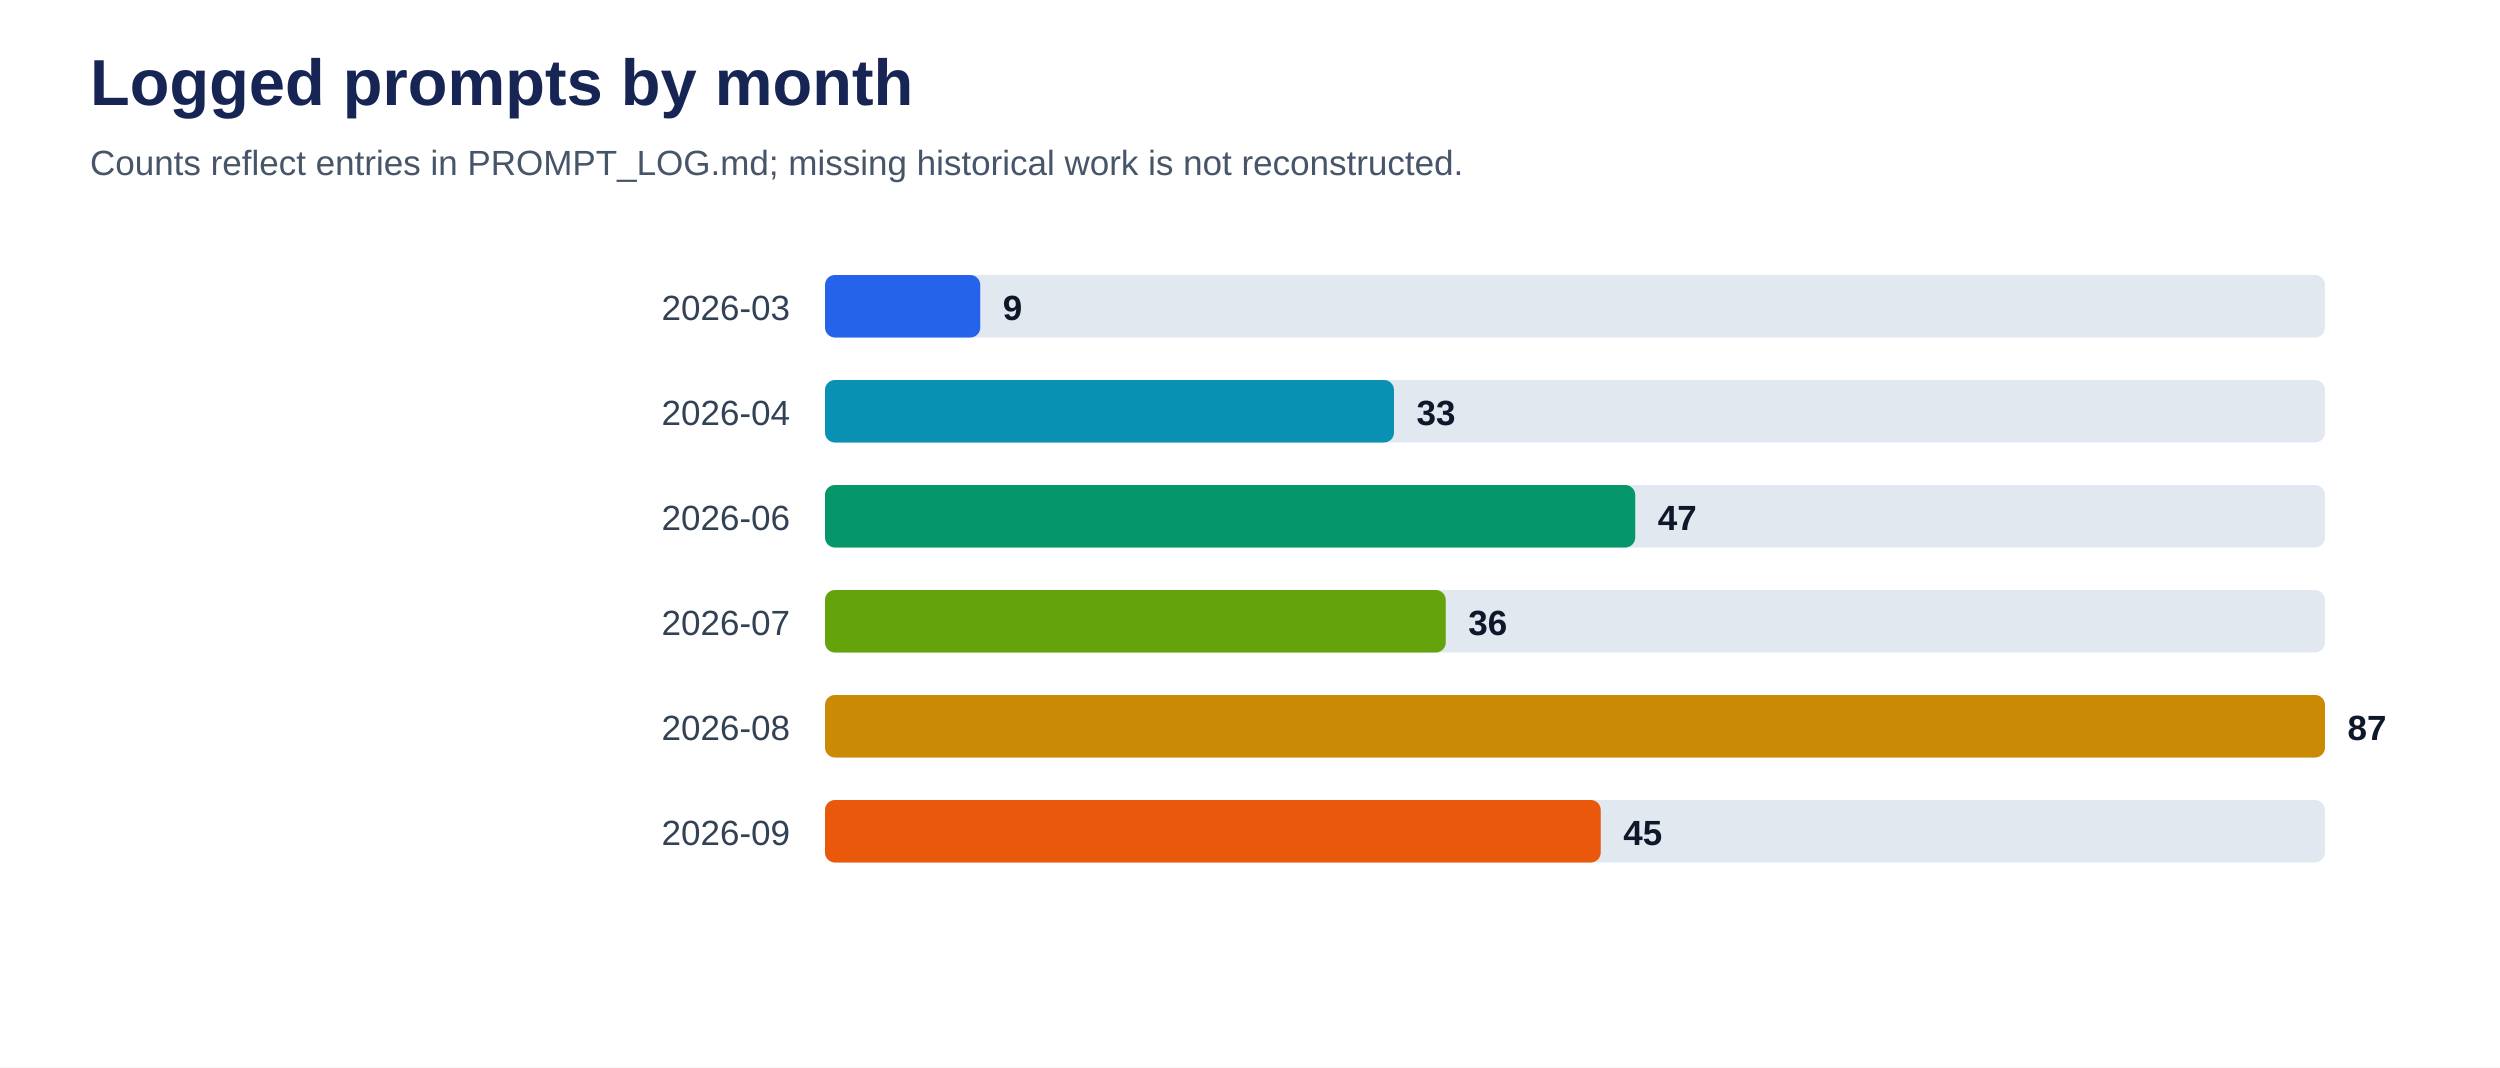
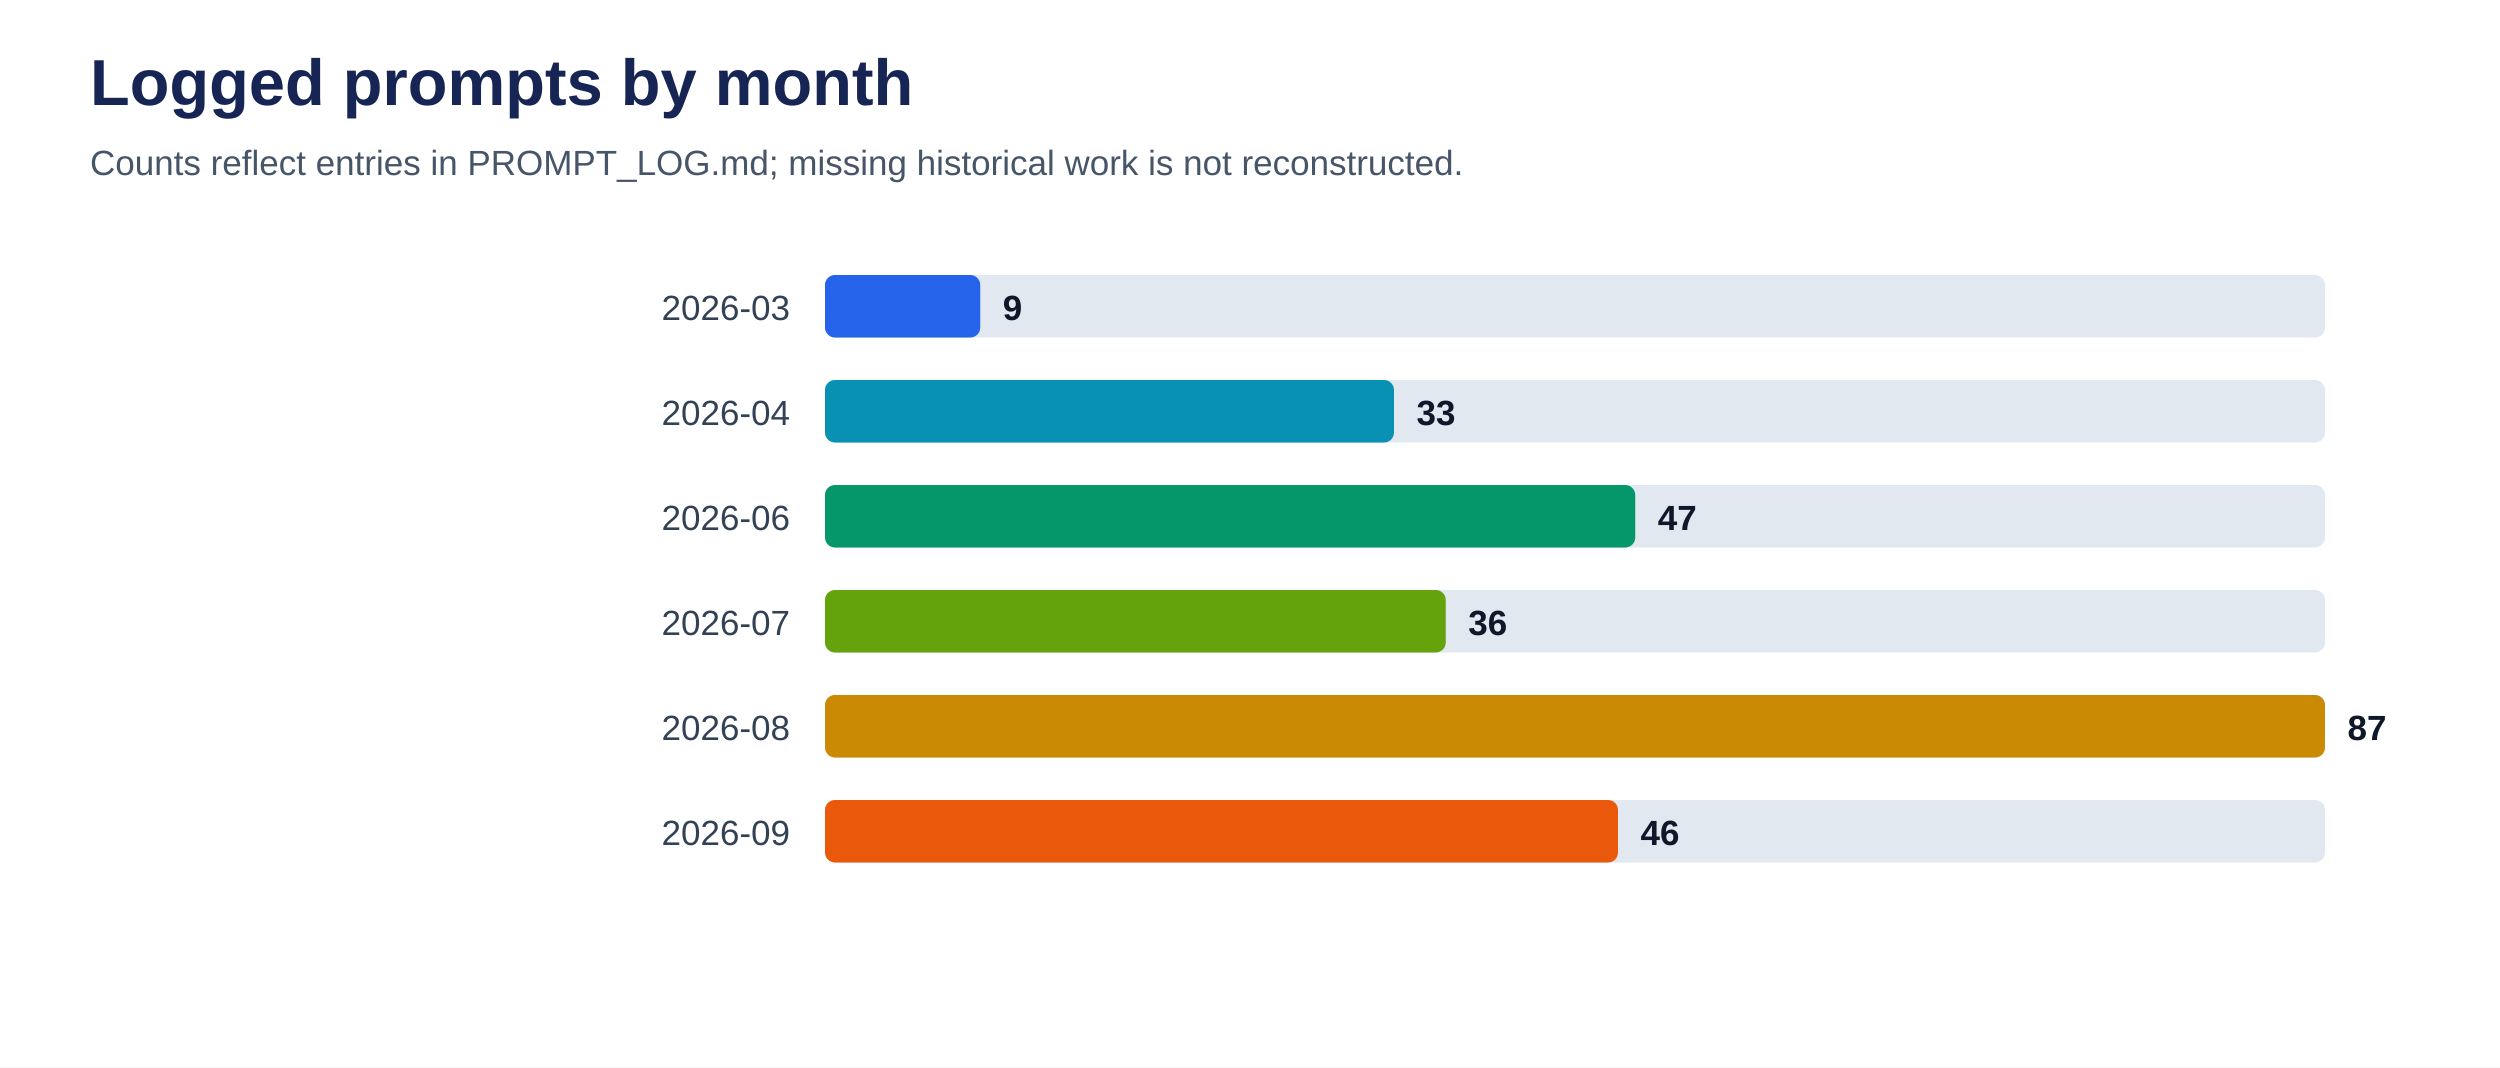
<svg xmlns="http://www.w3.org/2000/svg" viewBox="0 0 1000 427" role="img" aria-labelledby="title desc">
  <rect width="100%" height="100%" fill="#ffffff" />
  <text x="36" y="42" font-family="Arial, sans-serif" font-size="26" font-weight="700" fill="#172554">Logged prompts by month</text>
  <text x="36" y="70" font-family="Arial, sans-serif" font-size="14" fill="#475569">Counts reflect entries in PROMPT_LOG.md; missing historical work is not reconstructed.</text>
  <text x="316" y="128" text-anchor="end" font-family="Arial, sans-serif" font-size="14" fill="#334155">2026-03</text>
  <rect x="330" y="110" width="600" height="25" rx="4" fill="#e2e8f0" />
  <rect x="330" y="110" width="62.1" height="25" rx="4" fill="#2563eb" />
  <text x="401.1" y="128" font-family="Arial, sans-serif" font-size="14" font-weight="700" fill="#0f172a">9</text>
  <text x="316" y="170" text-anchor="end" font-family="Arial, sans-serif" font-size="14" fill="#334155">2026-04</text>
  <rect x="330" y="152" width="600" height="25" rx="4" fill="#e2e8f0" />
  <rect x="330" y="152" width="227.6" height="25" rx="4" fill="#0891b2" />
  <text x="566.6" y="170" font-family="Arial, sans-serif" font-size="14" font-weight="700" fill="#0f172a">33</text>
  <text x="316" y="212" text-anchor="end" font-family="Arial, sans-serif" font-size="14" fill="#334155">2026-06</text>
  <rect x="330" y="194" width="600" height="25" rx="4" fill="#e2e8f0" />
  <rect x="330" y="194" width="324.1" height="25" rx="4" fill="#059669" />
  <text x="663.1" y="212" font-family="Arial, sans-serif" font-size="14" font-weight="700" fill="#0f172a">47</text>
  <text x="316" y="254" text-anchor="end" font-family="Arial, sans-serif" font-size="14" fill="#334155">2026-07</text>
  <rect x="330" y="236" width="600" height="25" rx="4" fill="#e2e8f0" />
  <rect x="330" y="236" width="248.3" height="25" rx="4" fill="#65a30d" />
  <text x="587.3" y="254" font-family="Arial, sans-serif" font-size="14" font-weight="700" fill="#0f172a">36</text>
  <text x="316" y="296" text-anchor="end" font-family="Arial, sans-serif" font-size="14" fill="#334155">2026-08</text>
  <rect x="330" y="278" width="600" height="25" rx="4" fill="#e2e8f0" />
  <rect x="330" y="278" width="600.0" height="25" rx="4" fill="#ca8a04" />
  <text x="939.0" y="296" font-family="Arial, sans-serif" font-size="14" font-weight="700" fill="#0f172a">87</text>
  <text x="316" y="338" text-anchor="end" font-family="Arial, sans-serif" font-size="14" fill="#334155">2026-09</text>
  <rect x="330" y="320" width="600" height="25" rx="4" fill="#e2e8f0" />
-   <rect x="330" y="320" width="310.3" height="25" rx="4" fill="#ea580c" />
-   <text x="649.3" y="338" font-family="Arial, sans-serif" font-size="14" font-weight="700" fill="#0f172a">45</text>
+   <rect x="330" y="320" width="317.2" height="25" rx="4" fill="#ea580c" />
+   <text x="656.2" y="338" font-family="Arial, sans-serif" font-size="14" font-weight="700" fill="#0f172a">46</text>
</svg>
